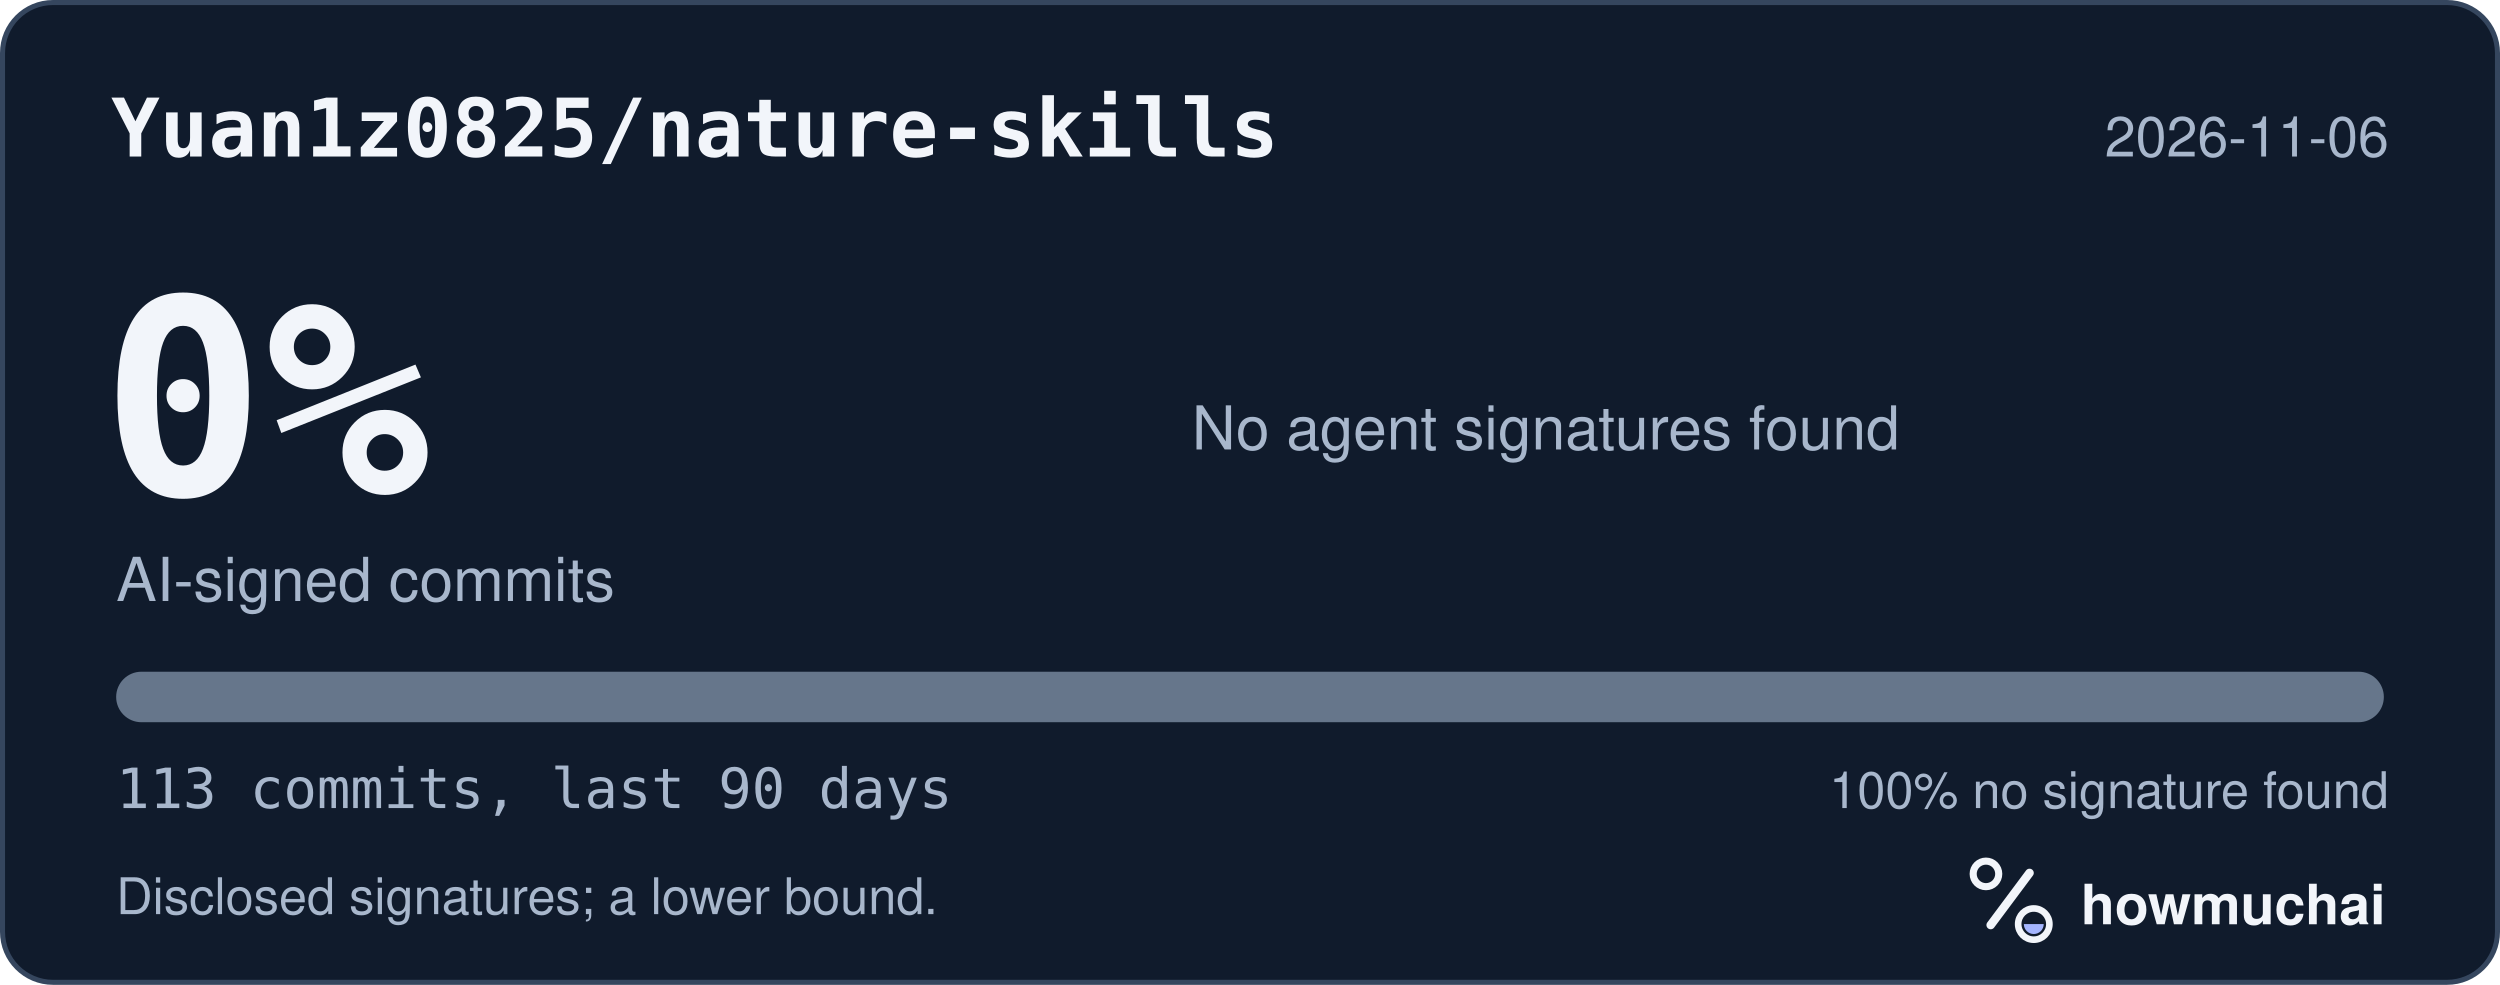
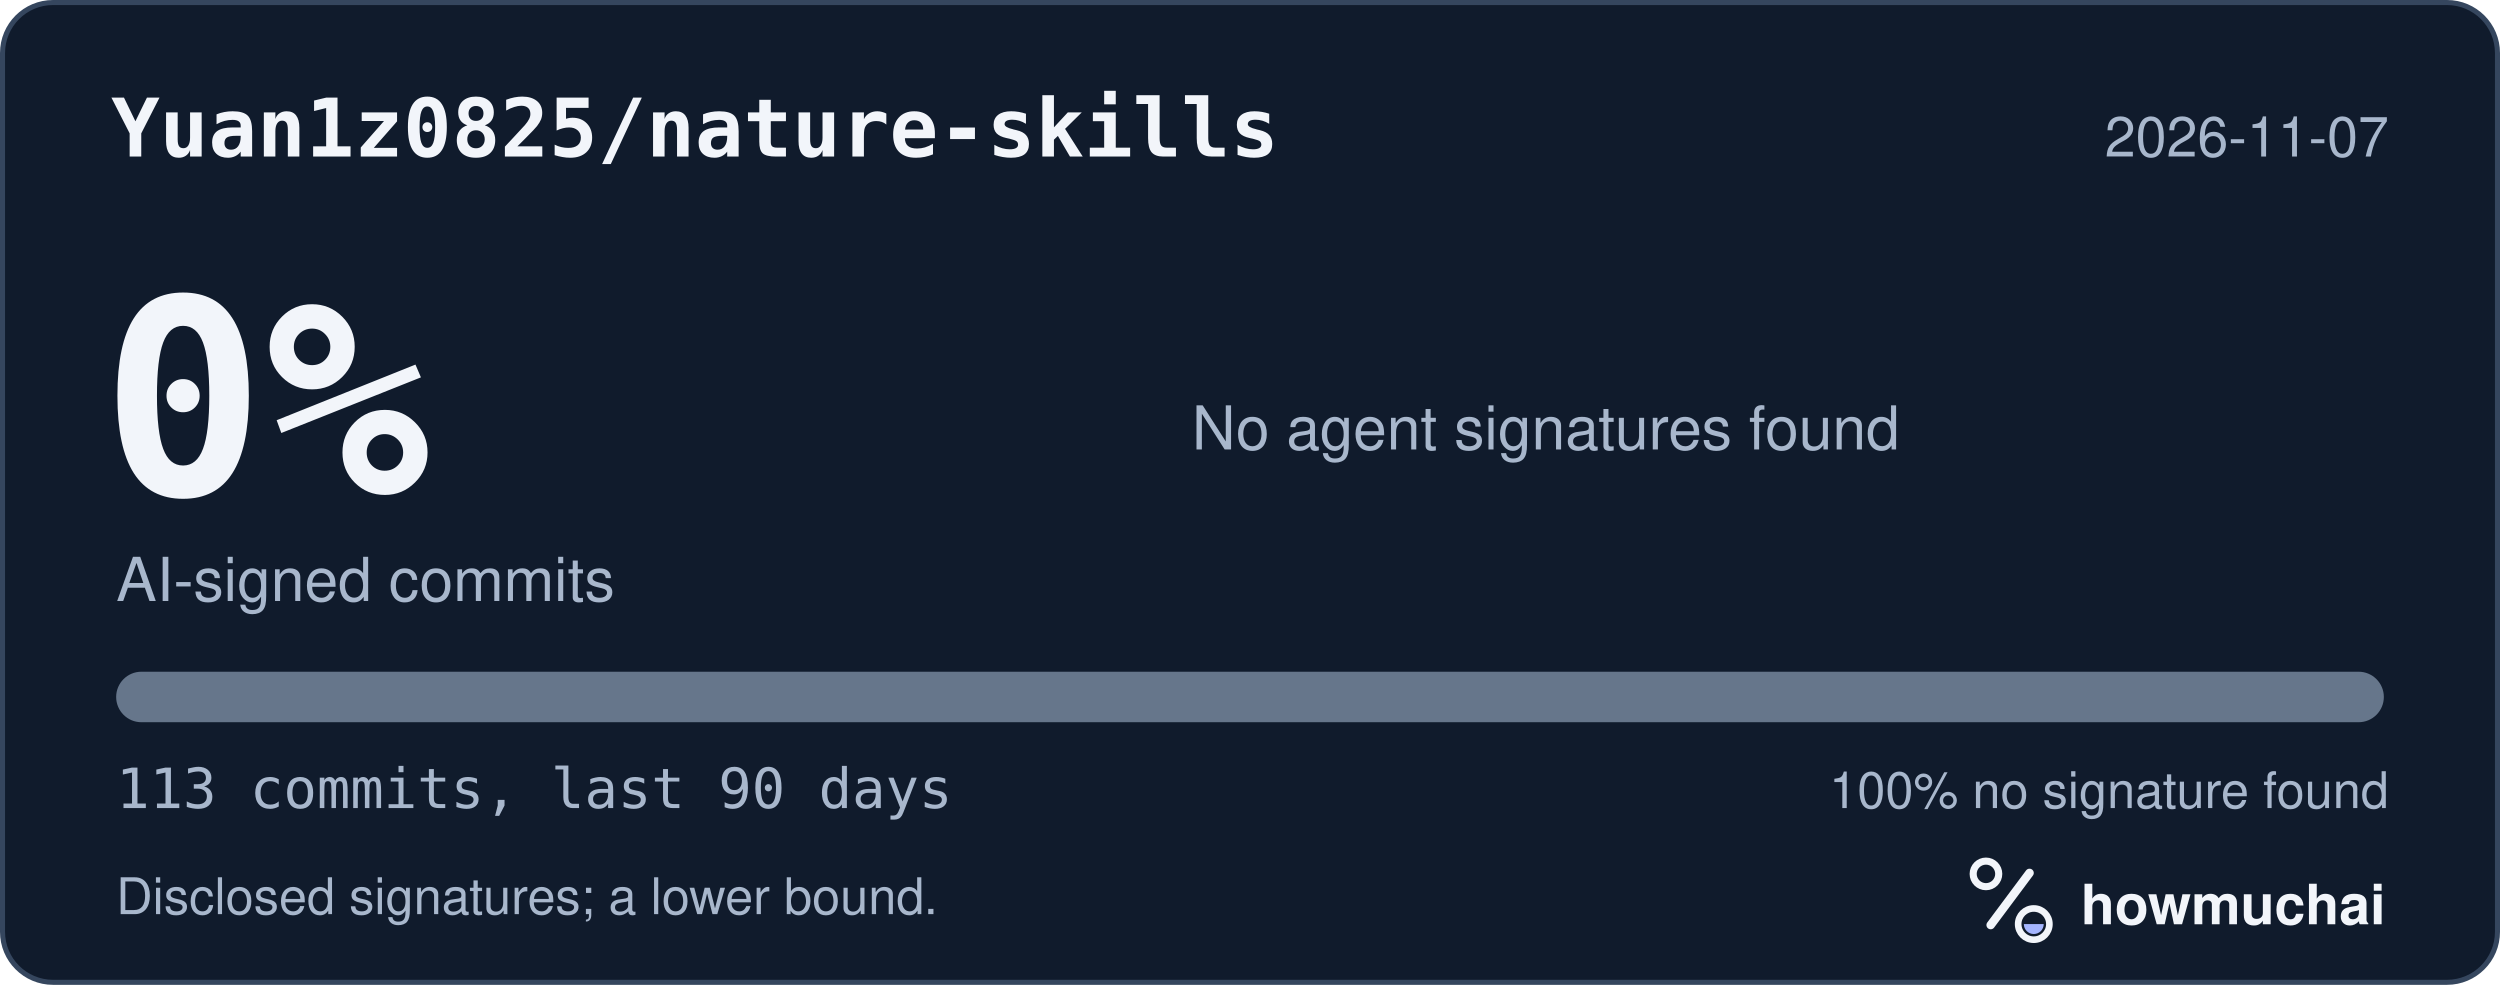
<svg xmlns="http://www.w3.org/2000/svg" width="495" height="195" viewBox="0 0 495 195" role="img" aria-labelledby="hm-t hm-d">
  <rect x="0.5" y="0.5" width="494" height="194" rx="10" fill="#101B2C" stroke="#35465E" />
  <text x="22" y="31" fill="#F2F5FA" font-family="ui-monospace, SF Mono, Menlo, Consolas, IBM Plex Mono, monospace" font-size="16" font-weight="600">Yuan1z0825/nature-skills</text>
-   <text x="473" y="31" fill="#A8B7CC" font-family="-apple-system, BlinkMacSystemFont, Segoe UI, Helvetica, Arial, Fira Sans, sans-serif" font-size="11" text-anchor="end">2026-11-06</text>
+   <text x="473" y="31" fill="#A8B7CC" font-family="-apple-system, BlinkMacSystemFont, Segoe UI, Helvetica, Arial, Fira Sans, sans-serif" font-size="11" text-anchor="end">2026-11-07</text>
  <text x="20" y="98" fill="#F2F5FA" font-family="ui-monospace, SF Mono, Menlo, Consolas, IBM Plex Mono, monospace" font-size="54" font-weight="700">0%</text>
  <text x="23" y="119" fill="#A8B7CC" font-family="-apple-system, BlinkMacSystemFont, Segoe UI, Helvetica, Arial, Fira Sans, sans-serif" font-size="12">AI-signed commits</text>
  <text x="236" y="89" fill="#A8B7CC" font-family="-apple-system, BlinkMacSystemFont, Segoe UI, Helvetica, Arial, Fira Sans, sans-serif" font-size="12">No agent signatures found</text>
  <defs>
    <clipPath id="hm-bar">
      <rect x="23" y="133" width="449" height="10" rx="5" />
    </clipPath>
  </defs>
  <rect x="23" y="133" width="449" height="10" rx="5" fill="#66768B" />
  <g clip-path="url(#hm-bar)" />
  <text x="23" y="160" fill="#A8B7CC" font-family="ui-monospace, SF Mono, Menlo, Consolas, IBM Plex Mono, monospace" font-size="11">113 commits, last 90 days</text>
  <text x="473" y="160" fill="#A8B7CC" font-family="-apple-system, BlinkMacSystemFont, Segoe UI, Helvetica, Arial, Fira Sans, sans-serif" font-size="10" text-anchor="end">100% no signature found</text>
  <text x="23" y="181" fill="#A8B7CC" font-family="-apple-system, BlinkMacSystemFont, Segoe UI, Helvetica, Arial, Fira Sans, sans-serif" font-size="10">Disclosed signatures; a lower bound.</text>
  <g transform="translate(386 166) scale(0.046875)">
    <circle cx="154" cy="150" r="54" fill="none" stroke="#F2F5FA" stroke-width="30" />
    <path d="M174 366 338 146" fill="none" stroke="#F2F5FA" stroke-width="36" stroke-linecap="round" />
    <circle cx="356" cy="362" r="66" fill="none" stroke="#F2F5FA" stroke-width="28" />
    <path d="M314 362a42 42 0 0 0 84 0Z" fill="#A4B5FF" />
  </g>
  <text x="412" y="183" fill="#F2F5FA" font-family="-apple-system, BlinkMacSystemFont, Segoe UI, Helvetica, Arial, Fira Sans, sans-serif" font-size="11" font-weight="650">howmuchai</text>
</svg>
